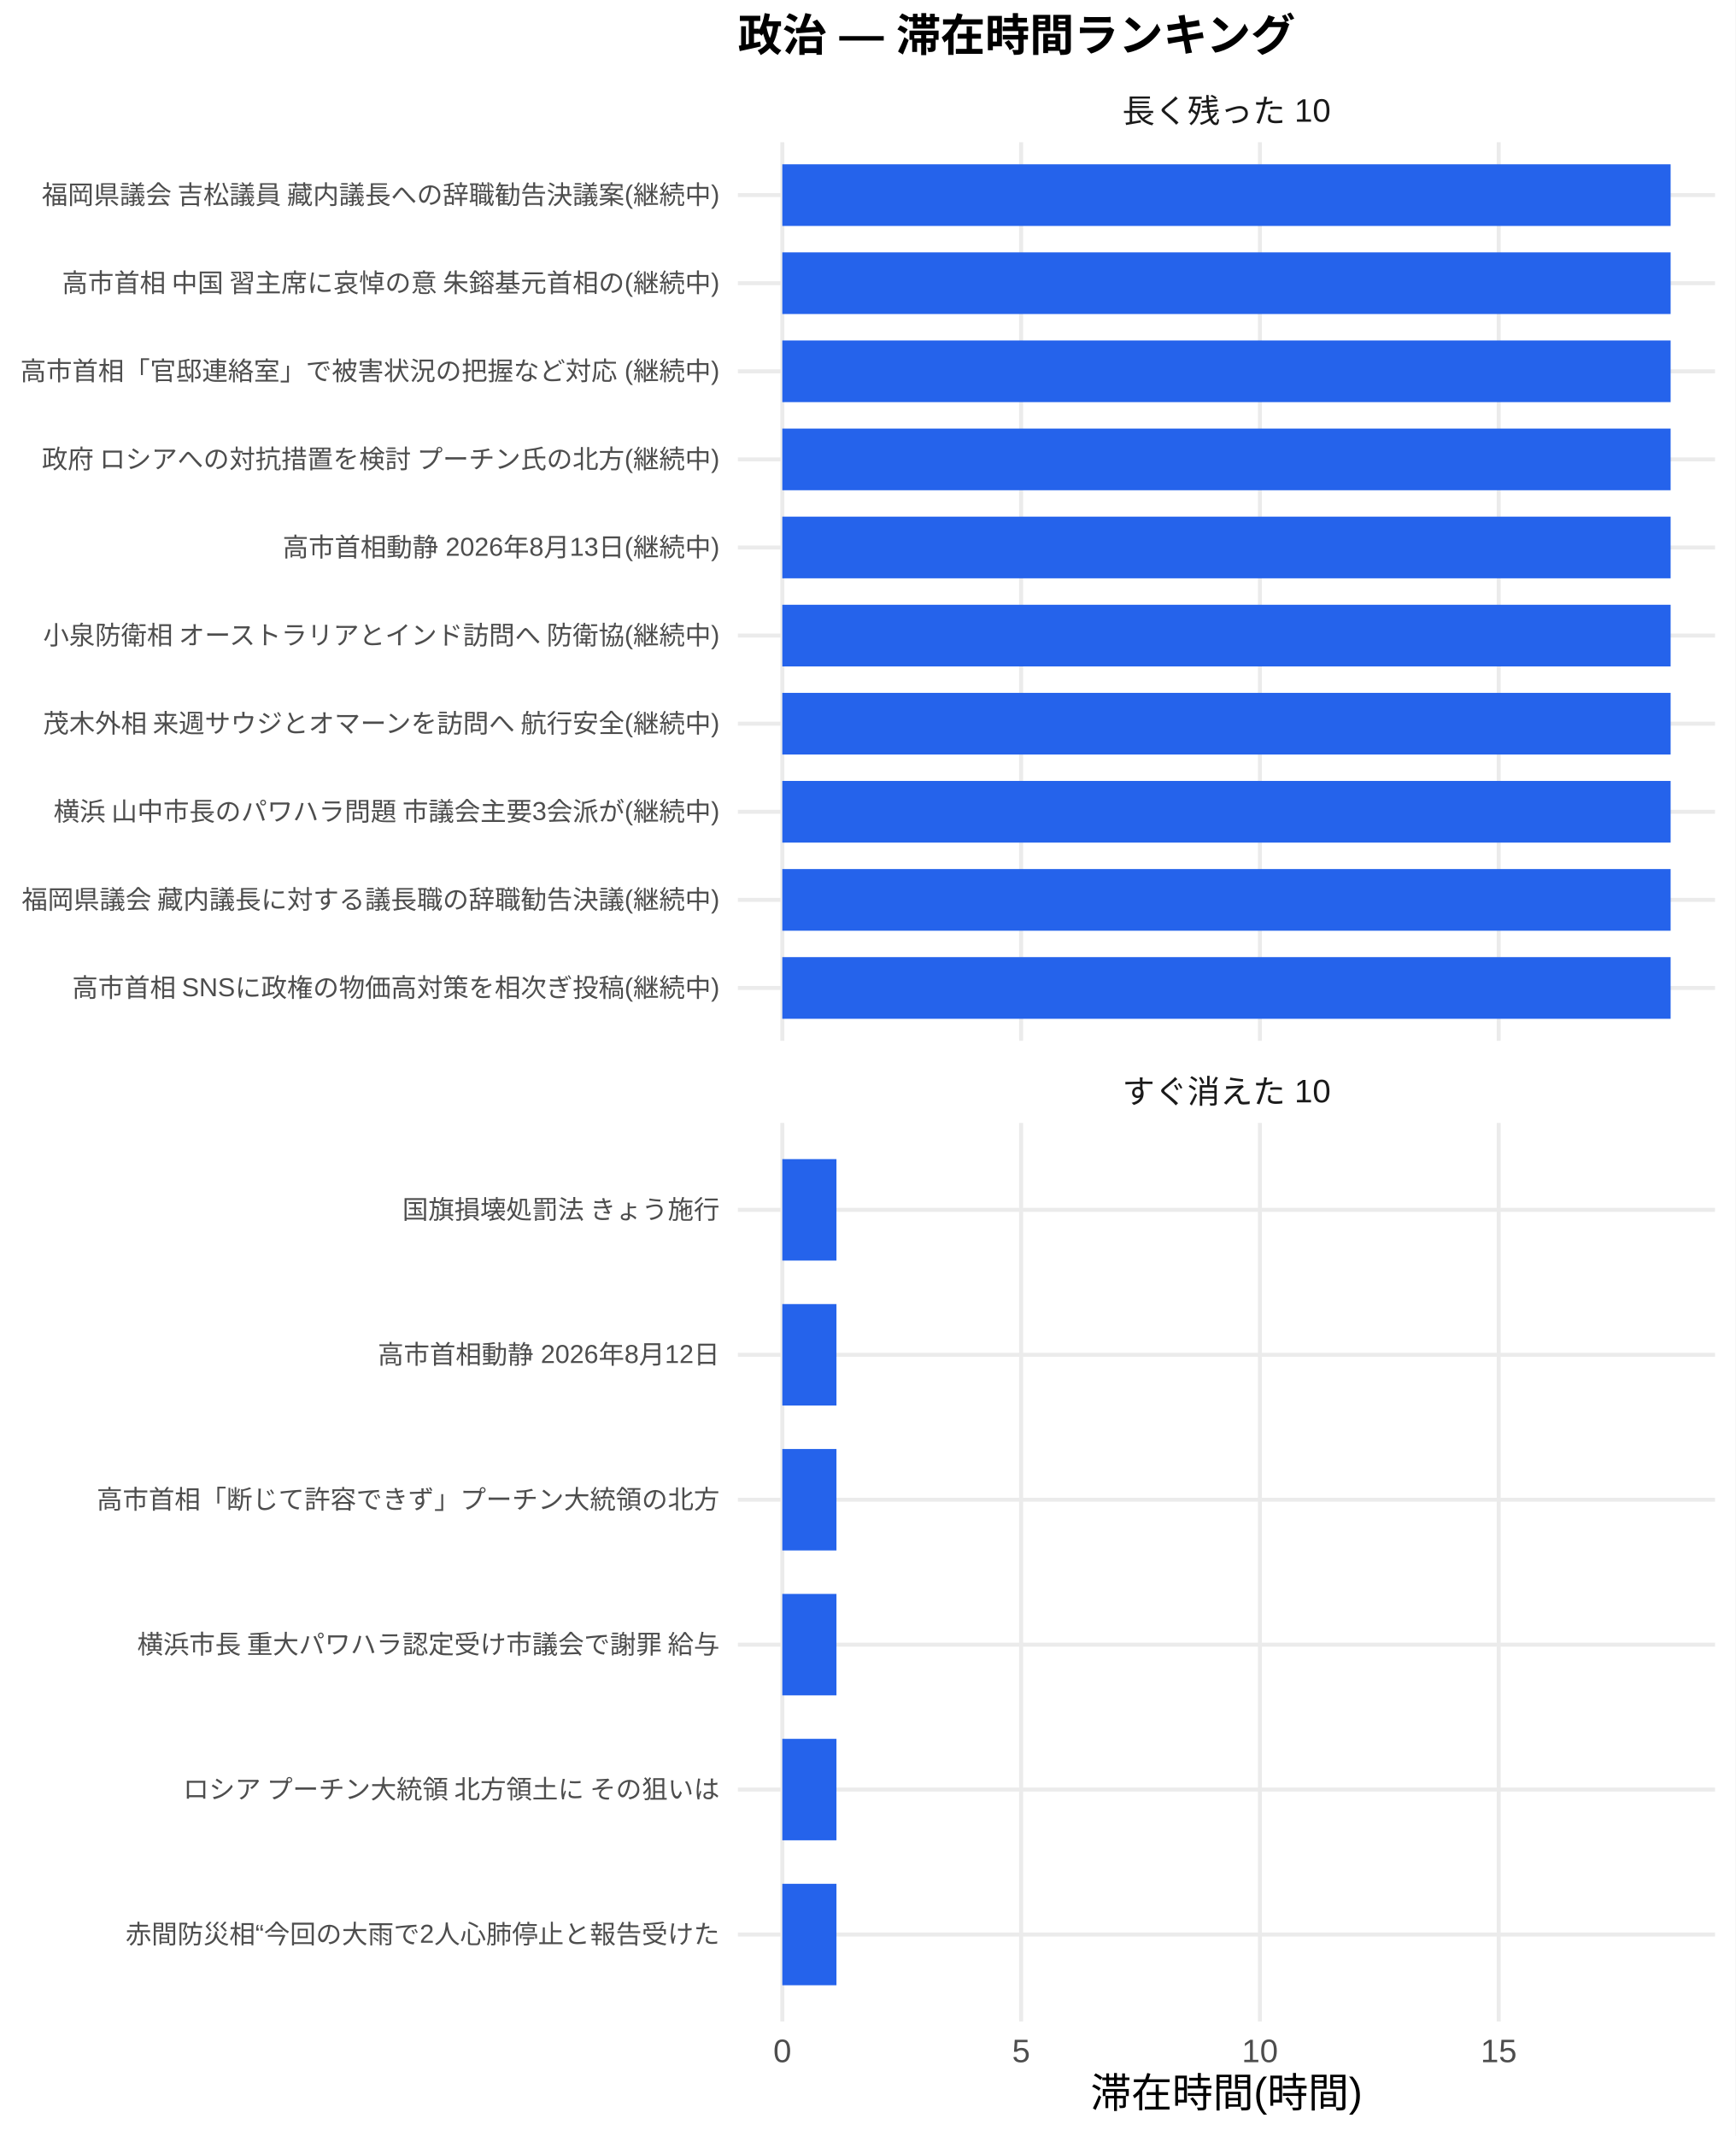
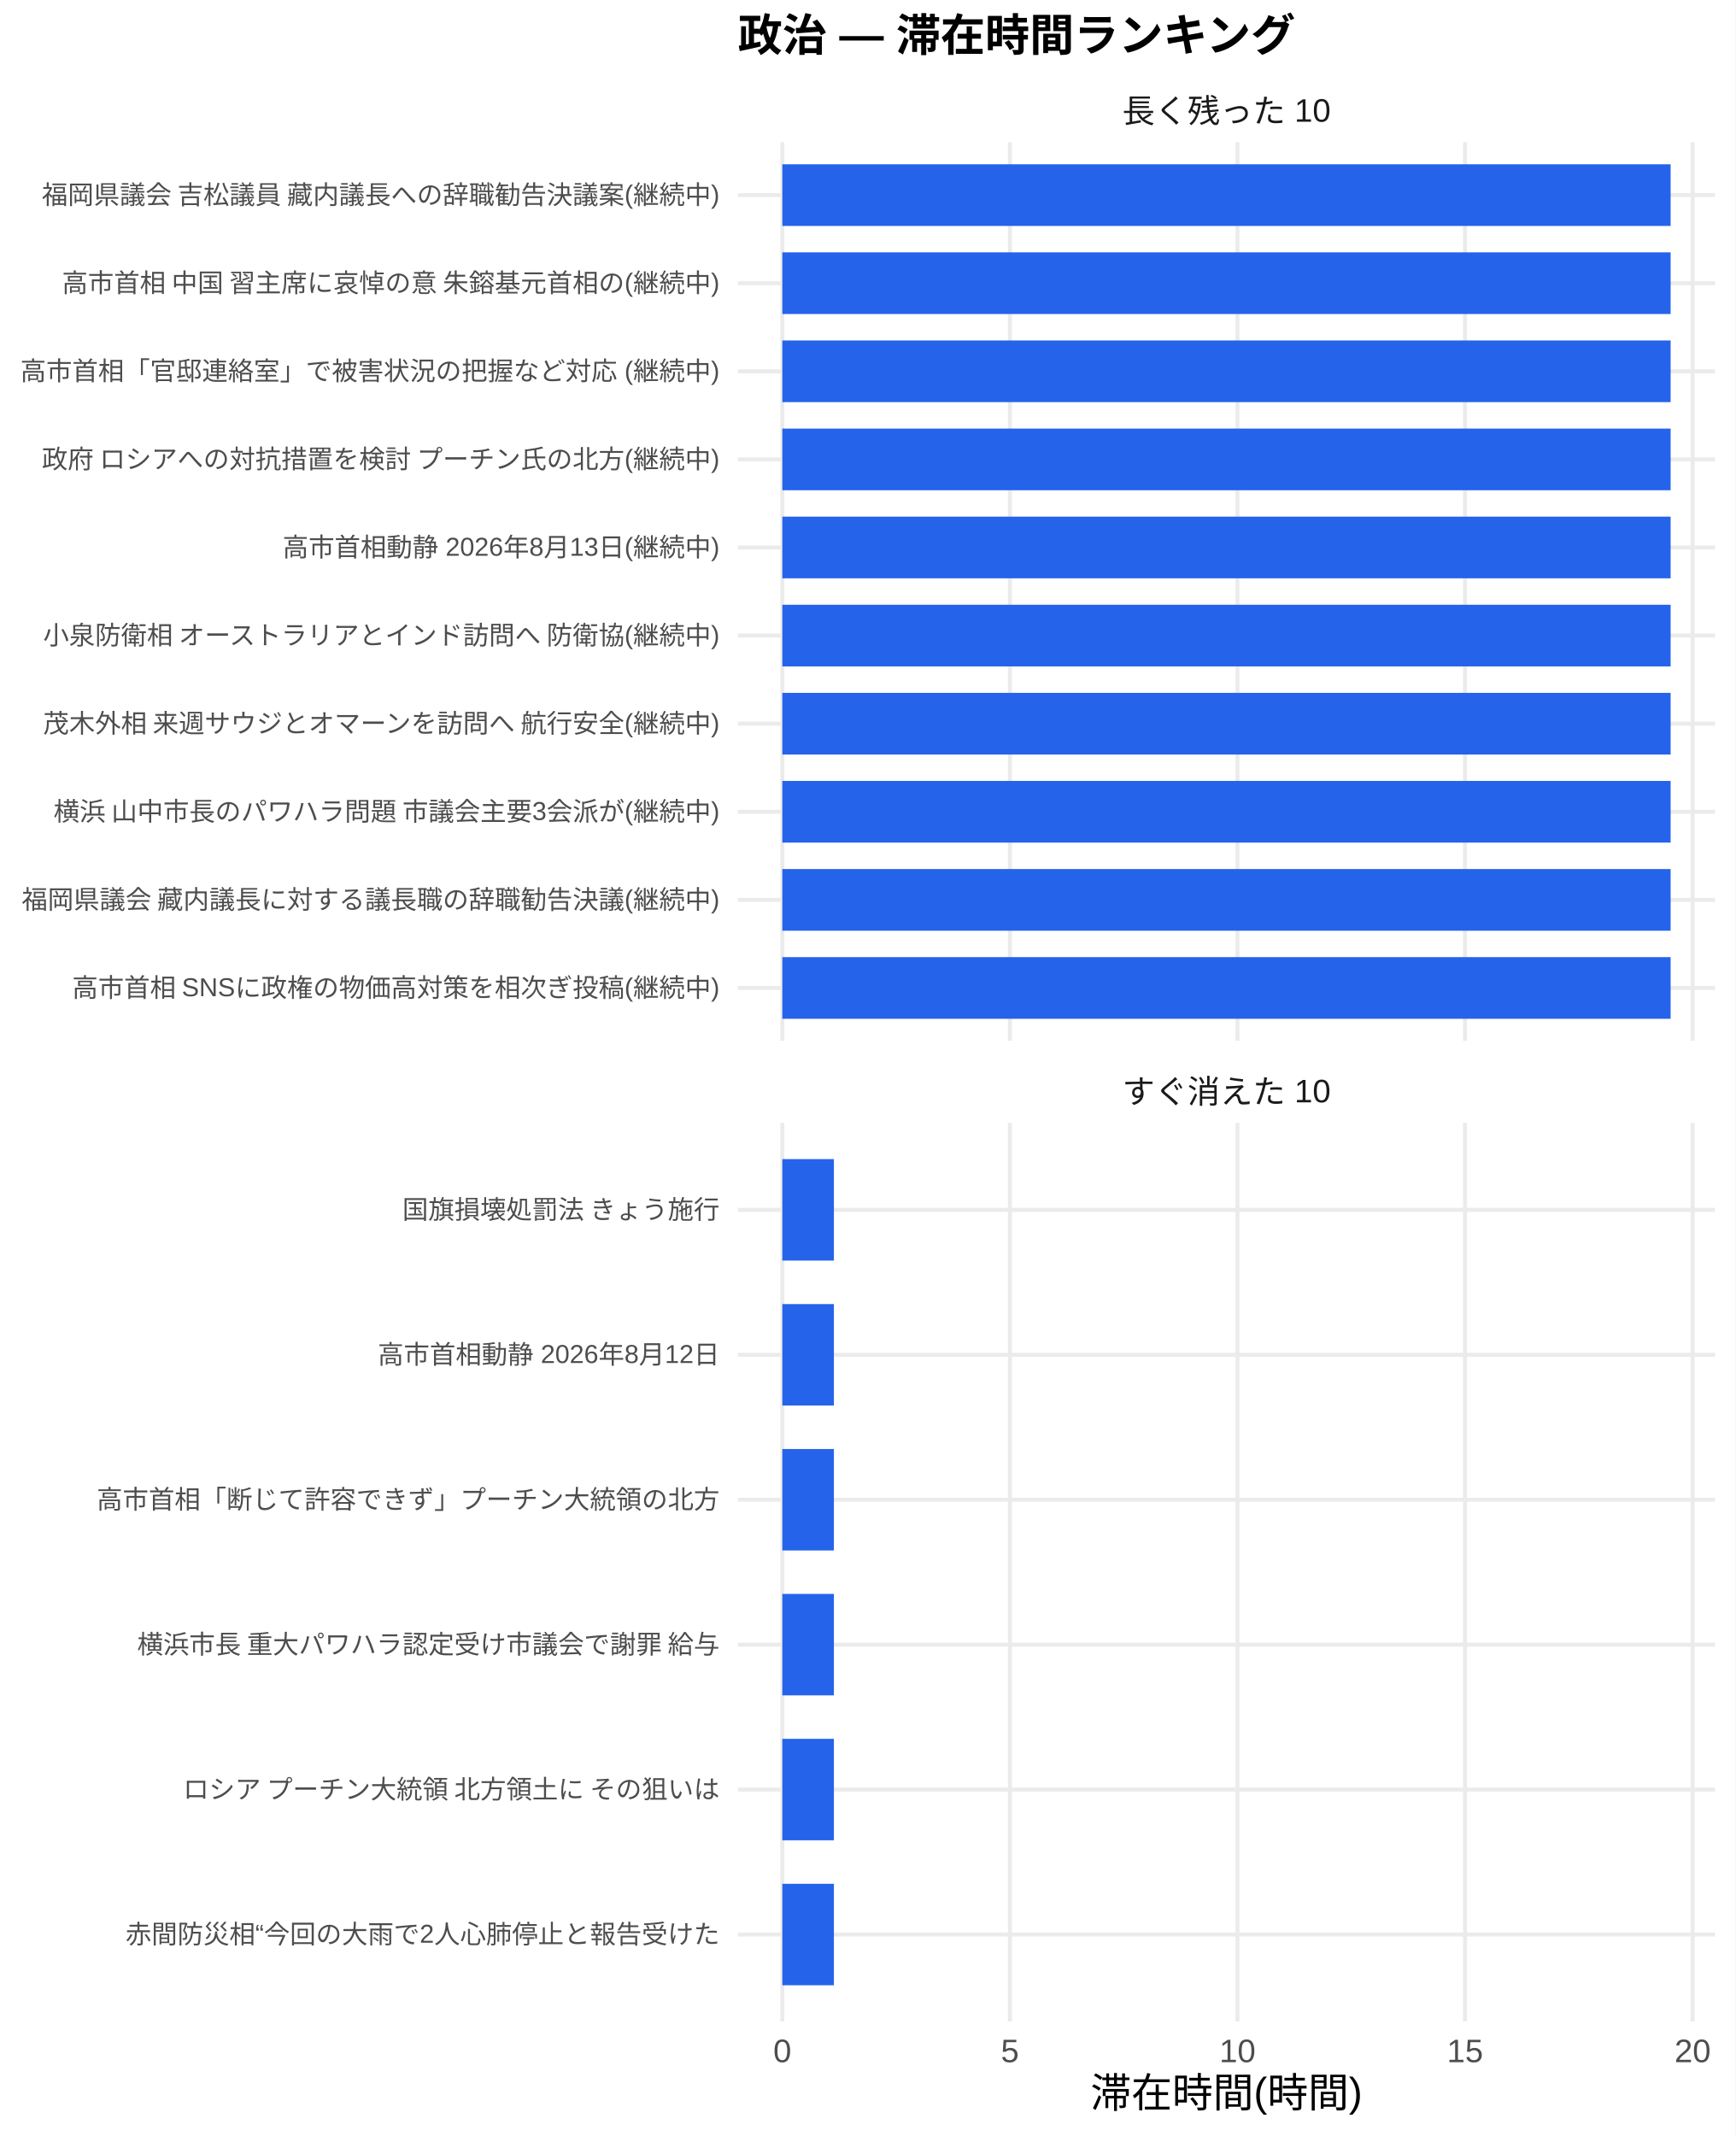
<svg xmlns="http://www.w3.org/2000/svg" width="468.00pt" height="576.00pt" viewBox="0 0 468.00 576.00">
  <g class="svglite">
    <defs>
      <style type="text/css">
    .svglite line, .svglite polyline, .svglite polygon, .svglite path, .svglite rect, .svglite circle {
      fill: none;
      stroke: #000000;
      stroke-linecap: round;
      stroke-linejoin: round;
      stroke-miterlimit: 10.00;
    }
    .svglite text {
      white-space: pre;
    }
    .svglite g.glyphgroup path {
      fill: inherit;
      stroke: none;
    }
  </style>
    </defs>
    <rect width="100%" height="100%" style="stroke: none; fill: #FFFFFF;" />
    <defs>
      <clipPath id="cpMC4wMHw0NjguMDB8MC4wMHw1NzYuMDA=">
        <rect x="0.00" y="0.00" width="468.00" height="576.00" />
      </clipPath>
    </defs>
    <g clip-path="url(#cpMC4wMHw0NjguMDB8MC4wMHw1NzYuMDA=)">
      <rect x="0.00" y="0.00" width="468.00" height="576.00" style="stroke-width: 1.07; stroke: none; fill: #FFFFFF;" />
    </g>
    <defs>
      <clipPath id="cpMTk5LjAwfDQ2Mi41MnwzOC4zNnwyODAuNjc=">
        <rect x="199.00" y="38.36" width="263.52" height="242.31" />
      </clipPath>
    </defs>
    <g clip-path="url(#cpMTk5LjAwfDQ2Mi41MnwzOC4zNnwyODAuNjc=)">
      <polyline points="199.00,266.42 462.52,266.42 " style="stroke-width: 1.07; stroke: #EBEBEB; stroke-linecap: butt;" />
      <polyline points="199.00,242.66 462.52,242.66 " style="stroke-width: 1.07; stroke: #EBEBEB; stroke-linecap: butt;" />
      <polyline points="199.00,218.91 462.52,218.91 " style="stroke-width: 1.07; stroke: #EBEBEB; stroke-linecap: butt;" />
      <polyline points="199.00,195.15 462.52,195.15 " style="stroke-width: 1.07; stroke: #EBEBEB; stroke-linecap: butt;" />
      <polyline points="199.00,171.39 462.52,171.39 " style="stroke-width: 1.07; stroke: #EBEBEB; stroke-linecap: butt;" />
      <polyline points="199.00,147.64 462.52,147.64 " style="stroke-width: 1.07; stroke: #EBEBEB; stroke-linecap: butt;" />
      <polyline points="199.00,123.88 462.52,123.88 " style="stroke-width: 1.07; stroke: #EBEBEB; stroke-linecap: butt;" />
      <polyline points="199.00,100.13 462.52,100.13 " style="stroke-width: 1.07; stroke: #EBEBEB; stroke-linecap: butt;" />
      <polyline points="199.00,76.37 462.52,76.37 " style="stroke-width: 1.07; stroke: #EBEBEB; stroke-linecap: butt;" />
      <polyline points="199.00,52.61 462.52,52.61 " style="stroke-width: 1.07; stroke: #EBEBEB; stroke-linecap: butt;" />
      <polyline points="210.98,280.67 210.98,38.36 " style="stroke-width: 1.07; stroke: #EBEBEB; stroke-linecap: butt;" />
-       <polyline points="275.38,280.67 275.38,38.36 " style="stroke-width: 1.07; stroke: #EBEBEB; stroke-linecap: butt;" />
-       <polyline points="339.78,280.67 339.78,38.36 " style="stroke-width: 1.07; stroke: #EBEBEB; stroke-linecap: butt;" />
-       <polyline points="404.18,280.67 404.18,38.36 " style="stroke-width: 1.07; stroke: #EBEBEB; stroke-linecap: butt;" />
+       <polyline points="272.36,280.67 272.36,38.36 " style="stroke-width: 1.07; stroke: #EBEBEB; stroke-linecap: butt;" />
+       <polyline points="333.73,280.67 333.73,38.36 " style="stroke-width: 1.07; stroke: #EBEBEB; stroke-linecap: butt;" />
+       <polyline points="395.10,280.67 395.10,38.36 " style="stroke-width: 1.07; stroke: #EBEBEB; stroke-linecap: butt;" />
+       <polyline points="456.48,280.67 456.48,38.36 " style="stroke-width: 1.07; stroke: #EBEBEB; stroke-linecap: butt;" />
      <rect x="210.98" y="44.30" width="239.56" height="16.63" style="stroke-width: 1.07; stroke: none; stroke-linecap: butt; stroke-linejoin: miter; fill: #2563EB;" />
      <rect x="210.98" y="68.05" width="239.56" height="16.63" style="stroke-width: 1.07; stroke: none; stroke-linecap: butt; stroke-linejoin: miter; fill: #2563EB;" />
      <rect x="210.98" y="91.81" width="239.56" height="16.63" style="stroke-width: 1.07; stroke: none; stroke-linecap: butt; stroke-linejoin: miter; fill: #2563EB;" />
      <rect x="210.98" y="115.57" width="239.56" height="16.63" style="stroke-width: 1.07; stroke: none; stroke-linecap: butt; stroke-linejoin: miter; fill: #2563EB;" />
      <rect x="210.98" y="139.32" width="239.56" height="16.63" style="stroke-width: 1.07; stroke: none; stroke-linecap: butt; stroke-linejoin: miter; fill: #2563EB;" />
      <rect x="210.98" y="163.08" width="239.56" height="16.63" style="stroke-width: 1.07; stroke: none; stroke-linecap: butt; stroke-linejoin: miter; fill: #2563EB;" />
      <rect x="210.98" y="186.84" width="239.56" height="16.63" style="stroke-width: 1.07; stroke: none; stroke-linecap: butt; stroke-linejoin: miter; fill: #2563EB;" />
      <rect x="210.98" y="210.59" width="239.56" height="16.63" style="stroke-width: 1.07; stroke: none; stroke-linecap: butt; stroke-linejoin: miter; fill: #2563EB;" />
      <rect x="210.98" y="234.35" width="239.56" height="16.63" style="stroke-width: 1.07; stroke: none; stroke-linecap: butt; stroke-linejoin: miter; fill: #2563EB;" />
      <rect x="210.98" y="258.10" width="239.56" height="16.63" style="stroke-width: 1.07; stroke: none; stroke-linecap: butt; stroke-linejoin: miter; fill: #2563EB;" />
    </g>
    <g clip-path="url(#cpMC4wMHw0NjguMDB8MC4wMHw1NzYuMDA=)">
</g>
    <defs>
      <clipPath id="cpMTk5LjAwfDQ2Mi41MnwzMDIuODB8NTQ1LjEy">
        <rect x="199.00" y="302.80" width="263.52" height="242.31" />
      </clipPath>
    </defs>
    <g clip-path="url(#cpMTk5LjAwfDQ2Mi41MnwzMDIuODB8NTQ1LjEy)">
      <polyline points="199.00,521.67 462.52,521.67 " style="stroke-width: 1.07; stroke: #EBEBEB; stroke-linecap: butt;" />
      <polyline points="199.00,482.58 462.52,482.58 " style="stroke-width: 1.07; stroke: #EBEBEB; stroke-linecap: butt;" />
      <polyline points="199.00,443.50 462.52,443.50 " style="stroke-width: 1.07; stroke: #EBEBEB; stroke-linecap: butt;" />
      <polyline points="199.00,404.42 462.52,404.42 " style="stroke-width: 1.07; stroke: #EBEBEB; stroke-linecap: butt;" />
      <polyline points="199.00,365.34 462.52,365.34 " style="stroke-width: 1.07; stroke: #EBEBEB; stroke-linecap: butt;" />
      <polyline points="199.00,326.25 462.52,326.25 " style="stroke-width: 1.07; stroke: #EBEBEB; stroke-linecap: butt;" />
      <polyline points="210.98,545.12 210.98,302.80 " style="stroke-width: 1.07; stroke: #EBEBEB; stroke-linecap: butt;" />
-       <polyline points="275.38,545.12 275.38,302.80 " style="stroke-width: 1.07; stroke: #EBEBEB; stroke-linecap: butt;" />
-       <polyline points="339.78,545.12 339.78,302.80 " style="stroke-width: 1.07; stroke: #EBEBEB; stroke-linecap: butt;" />
-       <polyline points="404.18,545.12 404.18,302.80 " style="stroke-width: 1.07; stroke: #EBEBEB; stroke-linecap: butt;" />
-       <rect x="210.98" y="312.57" width="14.60" height="27.36" style="stroke-width: 1.07; stroke: none; stroke-linecap: butt; stroke-linejoin: miter; fill: #2563EB;" />
-       <rect x="210.98" y="351.66" width="14.60" height="27.36" style="stroke-width: 1.07; stroke: none; stroke-linecap: butt; stroke-linejoin: miter; fill: #2563EB;" />
-       <rect x="210.98" y="390.74" width="14.60" height="27.36" style="stroke-width: 1.07; stroke: none; stroke-linecap: butt; stroke-linejoin: miter; fill: #2563EB;" />
-       <rect x="210.98" y="429.82" width="14.60" height="27.36" style="stroke-width: 1.07; stroke: none; stroke-linecap: butt; stroke-linejoin: miter; fill: #2563EB;" />
-       <rect x="210.98" y="468.90" width="14.60" height="27.36" style="stroke-width: 1.07; stroke: none; stroke-linecap: butt; stroke-linejoin: miter; fill: #2563EB;" />
-       <rect x="210.98" y="507.99" width="14.60" height="27.36" style="stroke-width: 1.07; stroke: none; stroke-linecap: butt; stroke-linejoin: miter; fill: #2563EB;" />
+       <polyline points="272.36,545.12 272.36,302.80 " style="stroke-width: 1.07; stroke: #EBEBEB; stroke-linecap: butt;" />
+       <polyline points="333.73,545.12 333.73,302.80 " style="stroke-width: 1.07; stroke: #EBEBEB; stroke-linecap: butt;" />
+       <polyline points="395.10,545.12 395.10,302.80 " style="stroke-width: 1.07; stroke: #EBEBEB; stroke-linecap: butt;" />
+       <polyline points="456.48,545.12 456.48,302.80 " style="stroke-width: 1.07; stroke: #EBEBEB; stroke-linecap: butt;" />
+       <rect x="210.98" y="312.57" width="13.91" height="27.36" style="stroke-width: 1.07; stroke: none; stroke-linecap: butt; stroke-linejoin: miter; fill: #2563EB;" />
+       <rect x="210.98" y="351.66" width="13.91" height="27.36" style="stroke-width: 1.07; stroke: none; stroke-linecap: butt; stroke-linejoin: miter; fill: #2563EB;" />
+       <rect x="210.98" y="390.74" width="13.91" height="27.36" style="stroke-width: 1.07; stroke: none; stroke-linecap: butt; stroke-linejoin: miter; fill: #2563EB;" />
+       <rect x="210.98" y="429.82" width="13.91" height="27.36" style="stroke-width: 1.07; stroke: none; stroke-linecap: butt; stroke-linejoin: miter; fill: #2563EB;" />
+       <rect x="210.98" y="468.90" width="13.91" height="27.36" style="stroke-width: 1.07; stroke: none; stroke-linecap: butt; stroke-linejoin: miter; fill: #2563EB;" />
+       <rect x="210.98" y="507.99" width="13.91" height="27.36" style="stroke-width: 1.07; stroke: none; stroke-linecap: butt; stroke-linejoin: miter; fill: #2563EB;" />
    </g>
    <g clip-path="url(#cpMC4wMHw0NjguMDB8MC4wMHw1NzYuMDA=)">
</g>
    <defs>
      <clipPath id="cpMTk5LjAwfDQ2Mi41MnwyODYuMTV8MzAyLjgw">
        <rect x="199.00" y="286.15" width="263.52" height="16.65" />
      </clipPath>
    </defs>
    <g clip-path="url(#cpMTk5LjAwfDQ2Mi41MnwyODYuMTV8MzAyLjgw)">
      <text x="330.76" y="297.50" text-anchor="middle" style="font-size: 8.80px;fill: #1A1A1A; font-family: &quot;Liberation Sans&quot;;" textLength="56.20px" lengthAdjust="spacingAndGlyphs">すぐ消えた 10</text>
    </g>
    <g clip-path="url(#cpMC4wMHw0NjguMDB8MC4wMHw1NzYuMDA=)">
</g>
    <defs>
      <clipPath id="cpMTk5LjAwfDQ2Mi41MnwyMS43MXwzOC4zNg==">
        <rect x="199.00" y="21.71" width="263.52" height="16.65" />
      </clipPath>
    </defs>
    <g clip-path="url(#cpMTk5LjAwfDQ2Mi41MnwyMS43MXwzOC4zNg==)">
      <text x="330.76" y="33.06" text-anchor="middle" style="font-size: 8.80px;fill: #1A1A1A; font-family: &quot;Liberation Sans&quot;;" textLength="56.20px" lengthAdjust="spacingAndGlyphs">長く残った 10</text>
    </g>
    <g clip-path="url(#cpMC4wMHw0NjguMDB8MC4wMHw1NzYuMDA=)">
      <text x="210.98" y="556.10" text-anchor="middle" style="font-size: 8.80px;fill: #4D4D4D; font-family: &quot;Liberation Sans&quot;;" textLength="4.89px" lengthAdjust="spacingAndGlyphs">0</text>
-       <text x="275.38" y="556.10" text-anchor="middle" style="font-size: 8.80px;fill: #4D4D4D; font-family: &quot;Liberation Sans&quot;;" textLength="4.89px" lengthAdjust="spacingAndGlyphs">5</text>
-       <text x="339.78" y="556.10" text-anchor="middle" style="font-size: 8.80px;fill: #4D4D4D; font-family: &quot;Liberation Sans&quot;;" textLength="9.78px" lengthAdjust="spacingAndGlyphs">10</text>
-       <text x="404.18" y="556.10" text-anchor="middle" style="font-size: 8.80px;fill: #4D4D4D; font-family: &quot;Liberation Sans&quot;;" textLength="9.78px" lengthAdjust="spacingAndGlyphs">15</text>
+       <text x="272.36" y="556.10" text-anchor="middle" style="font-size: 8.80px;fill: #4D4D4D; font-family: &quot;Liberation Sans&quot;;" textLength="4.89px" lengthAdjust="spacingAndGlyphs">5</text>
+       <text x="333.73" y="556.10" text-anchor="middle" style="font-size: 8.80px;fill: #4D4D4D; font-family: &quot;Liberation Sans&quot;;" textLength="9.78px" lengthAdjust="spacingAndGlyphs">10</text>
+       <text x="395.10" y="556.10" text-anchor="middle" style="font-size: 8.80px;fill: #4D4D4D; font-family: &quot;Liberation Sans&quot;;" textLength="9.78px" lengthAdjust="spacingAndGlyphs">15</text>
+       <text x="456.48" y="556.10" text-anchor="middle" style="font-size: 8.80px;fill: #4D4D4D; font-family: &quot;Liberation Sans&quot;;" textLength="9.78px" lengthAdjust="spacingAndGlyphs">20</text>
      <text x="194.07" y="268.83" text-anchor="end" style="font-size: 7.00px;fill: #4D4D4D; font-family: &quot;Liberation Sans&quot;;" textLength="175.00px" lengthAdjust="spacingAndGlyphs">高市首相 SNSに政権の物価高対策を相次ぎ投稿(継続中)</text>
      <text x="194.07" y="245.07" text-anchor="end" style="font-size: 7.00px;fill: #4D4D4D; font-family: &quot;Liberation Sans&quot;;" textLength="188.59px" lengthAdjust="spacingAndGlyphs">福岡県議会 藏内議長に対する議長職の辞職勧告決議(継続中)</text>
      <text x="194.07" y="221.31" text-anchor="end" style="font-size: 7.00px;fill: #4D4D4D; font-family: &quot;Liberation Sans&quot;;" textLength="180.42px" lengthAdjust="spacingAndGlyphs">横浜 山中市長のパワハラ問題 市議会主要3会派が(継続中)</text>
      <text x="194.07" y="197.56" text-anchor="end" style="font-size: 7.00px;fill: #4D4D4D; font-family: &quot;Liberation Sans&quot;;" textLength="183.53px" lengthAdjust="spacingAndGlyphs">茂木外相 来週サウジとオマーンを訪問へ 航行安全(継続中)</text>
      <text x="194.07" y="173.80" text-anchor="end" style="font-size: 7.00px;fill: #4D4D4D; font-family: &quot;Liberation Sans&quot;;" textLength="183.53px" lengthAdjust="spacingAndGlyphs">小泉防衛相 オーストラリアとインド訪問へ 防衛協(継続中)</text>
      <text x="194.07" y="150.05" text-anchor="end" style="font-size: 7.00px;fill: #4D4D4D; font-family: &quot;Liberation Sans&quot;;" textLength="117.83px" lengthAdjust="spacingAndGlyphs">高市首相動静 2026年8月13日(継続中)</text>
      <text x="194.07" y="126.29" text-anchor="end" style="font-size: 7.00px;fill: #4D4D4D; font-family: &quot;Liberation Sans&quot;;" textLength="183.53px" lengthAdjust="spacingAndGlyphs">政府 ロシアへの対抗措置を検討 プーチン氏の北方(継続中)</text>
      <text x="194.07" y="102.53" text-anchor="end" style="font-size: 7.00px;fill: #4D4D4D; font-family: &quot;Liberation Sans&quot;;" textLength="188.59px" lengthAdjust="spacingAndGlyphs">高市首相「官邸連絡室」で被害状況の把握など対応 (継続中)</text>
      <text x="194.07" y="78.78" text-anchor="end" style="font-size: 7.00px;fill: #4D4D4D; font-family: &quot;Liberation Sans&quot;;" textLength="178.47px" lengthAdjust="spacingAndGlyphs">高市首相 中国 習主席に哀悼の意 朱鎔基元首相の(継続中)</text>
      <text x="194.07" y="55.02" text-anchor="end" style="font-size: 7.00px;fill: #4D4D4D; font-family: &quot;Liberation Sans&quot;;" textLength="183.53px" lengthAdjust="spacingAndGlyphs">福岡県議会 吉松議員 藏内議長への辞職勧告決議案(継続中)</text>
      <text x="194.07" y="524.07" text-anchor="end" style="font-size: 7.00px;fill: #4D4D4D; font-family: &quot;Liberation Sans&quot;;" textLength="160.22px" lengthAdjust="spacingAndGlyphs">赤間防災相“今回の大雨で2人心肺停止と報告受けた</text>
      <text x="194.07" y="484.99" text-anchor="end" style="font-size: 7.00px;fill: #4D4D4D; font-family: &quot;Liberation Sans&quot;;" textLength="147.75px" lengthAdjust="spacingAndGlyphs">ロシア プーチン大統領 北方領土に その狙いは </text>
      <text x="194.07" y="445.91" text-anchor="end" style="font-size: 7.00px;fill: #4D4D4D; font-family: &quot;Liberation Sans&quot;;" textLength="157.88px" lengthAdjust="spacingAndGlyphs">横浜市長 重大パワハラ認定受け市議会で謝罪 給与</text>
      <text x="194.07" y="406.83" text-anchor="end" style="font-size: 7.00px;fill: #4D4D4D; font-family: &quot;Liberation Sans&quot;;" textLength="168.00px" lengthAdjust="spacingAndGlyphs">高市首相「断じて許容できず」プーチン大統領の北方</text>
      <text x="194.07" y="367.74" text-anchor="end" style="font-size: 7.00px;fill: #4D4D4D; font-family: &quot;Liberation Sans&quot;;" textLength="92.17px" lengthAdjust="spacingAndGlyphs">高市首相動静 2026年8月12日</text>
      <text x="194.07" y="328.66" text-anchor="end" style="font-size: 7.00px;fill: #4D4D4D; font-family: &quot;Liberation Sans&quot;;" textLength="85.94px" lengthAdjust="spacingAndGlyphs">国旗損壊処罰法 きょう施行</text>
      <text x="330.76" y="568.24" text-anchor="middle" style="font-size: 11.00px; font-family: &quot;Liberation Sans&quot;;" textLength="73.31px" lengthAdjust="spacingAndGlyphs">滞在時間(時間)</text>
      <text x="199.00" y="13.74" style="font-size: 12.00px; font-weight: bold; font-family: &quot;Liberation Sans&quot;;" textLength="150.66px" lengthAdjust="spacingAndGlyphs">政治 — 滞在時間ランキング</text>
    </g>
  </g>
</svg>
